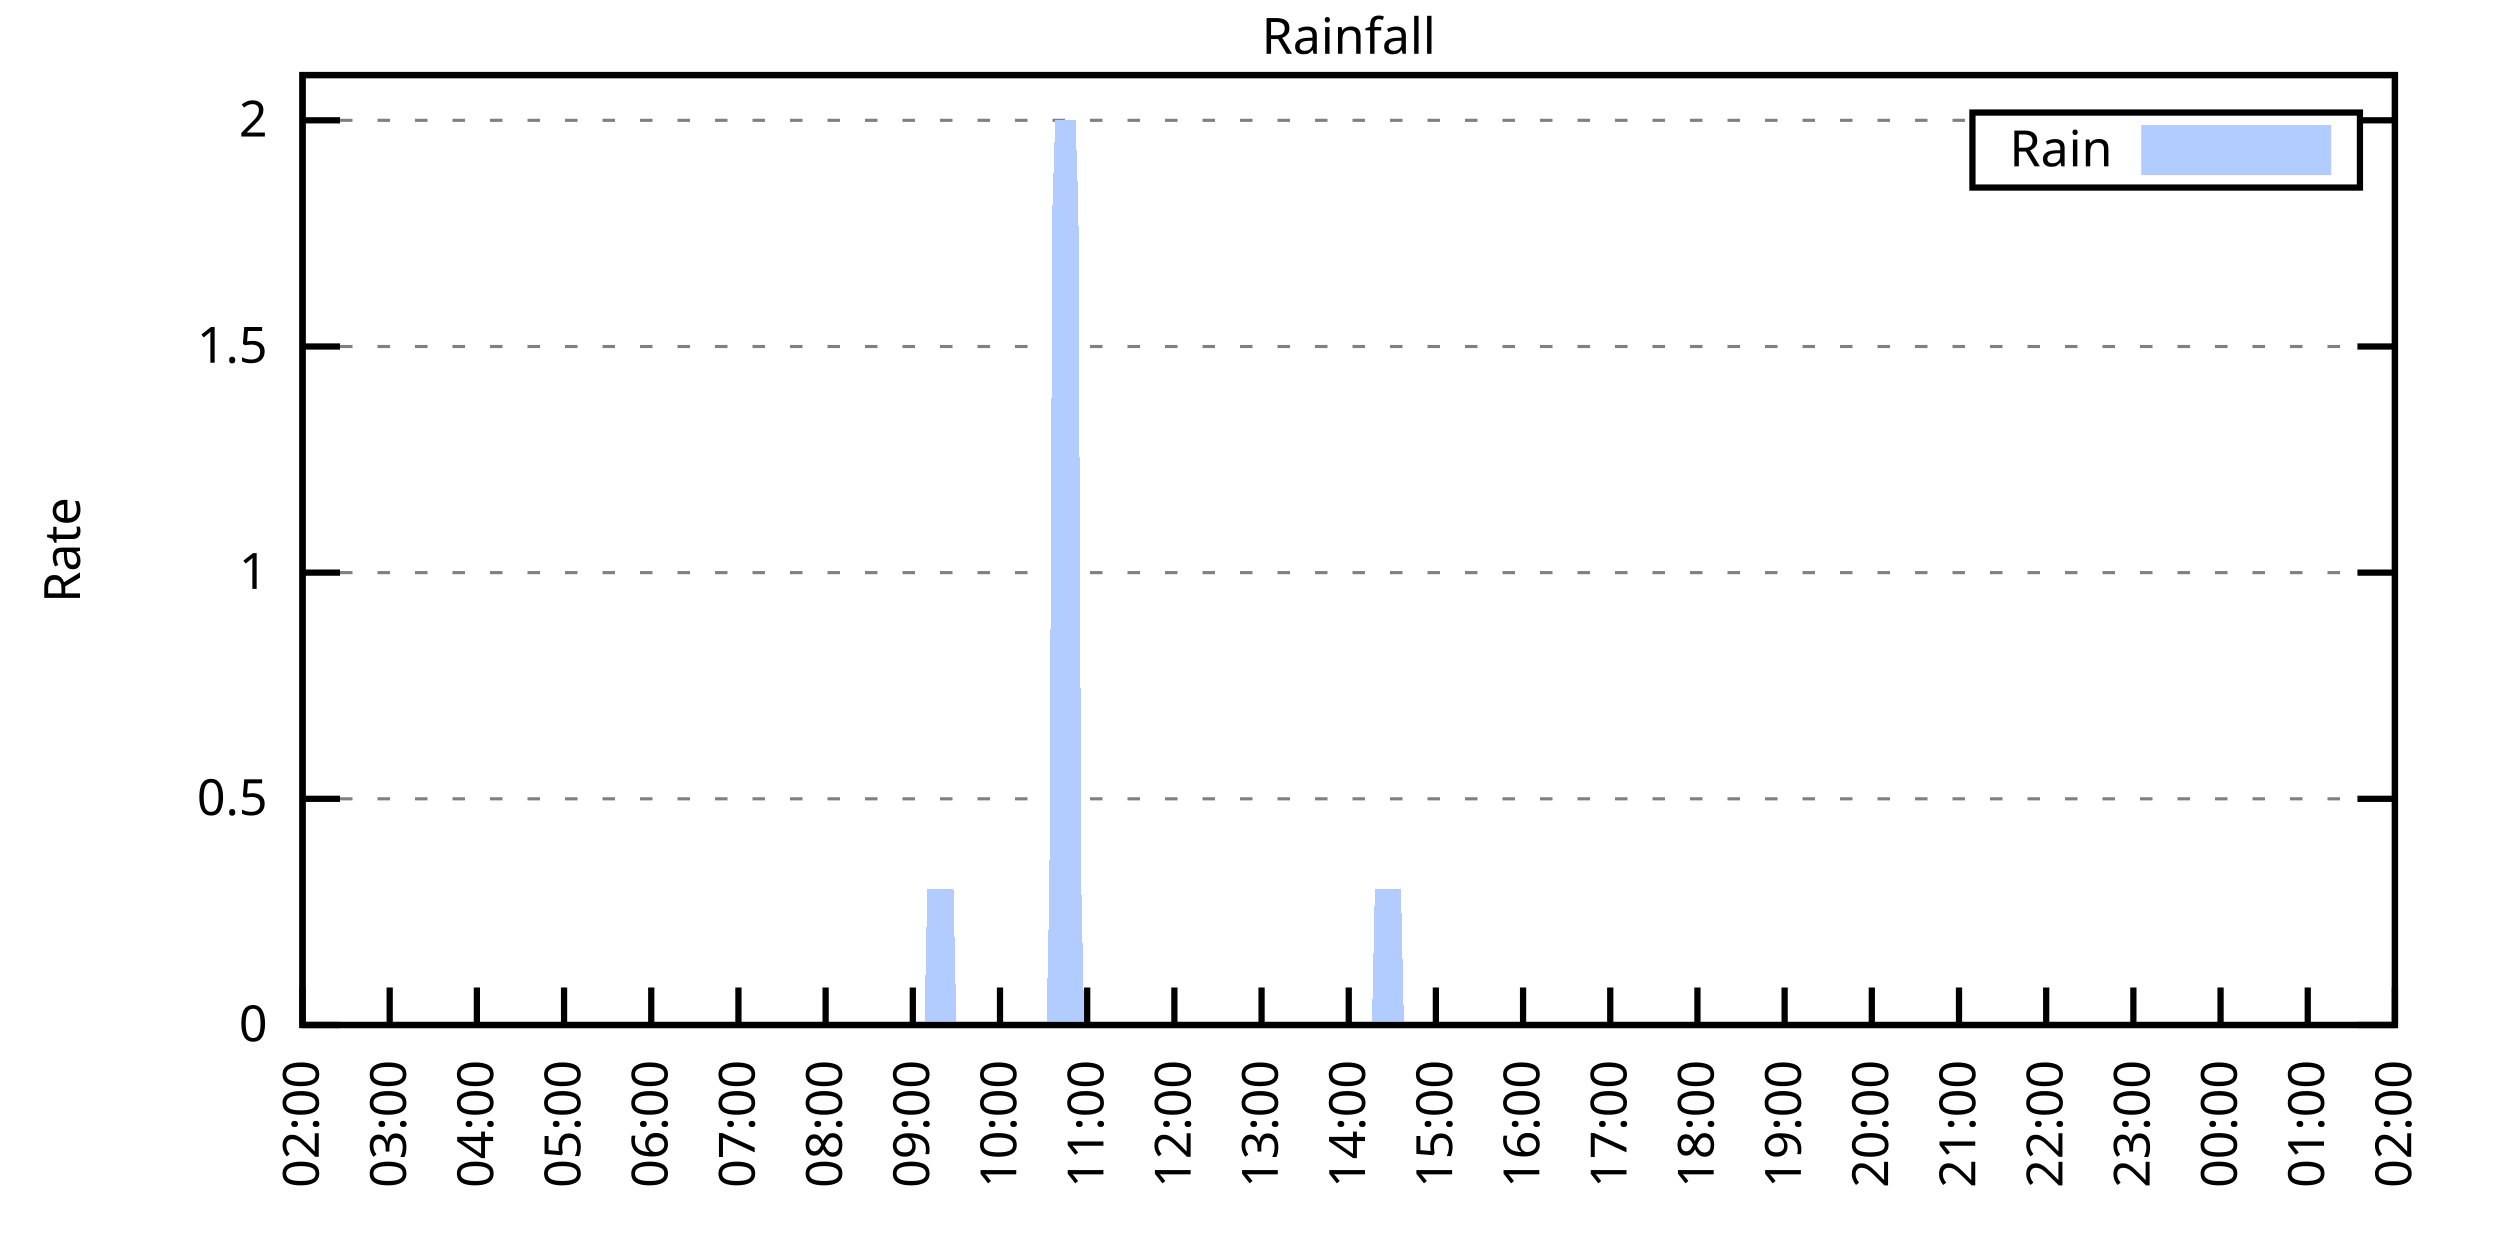
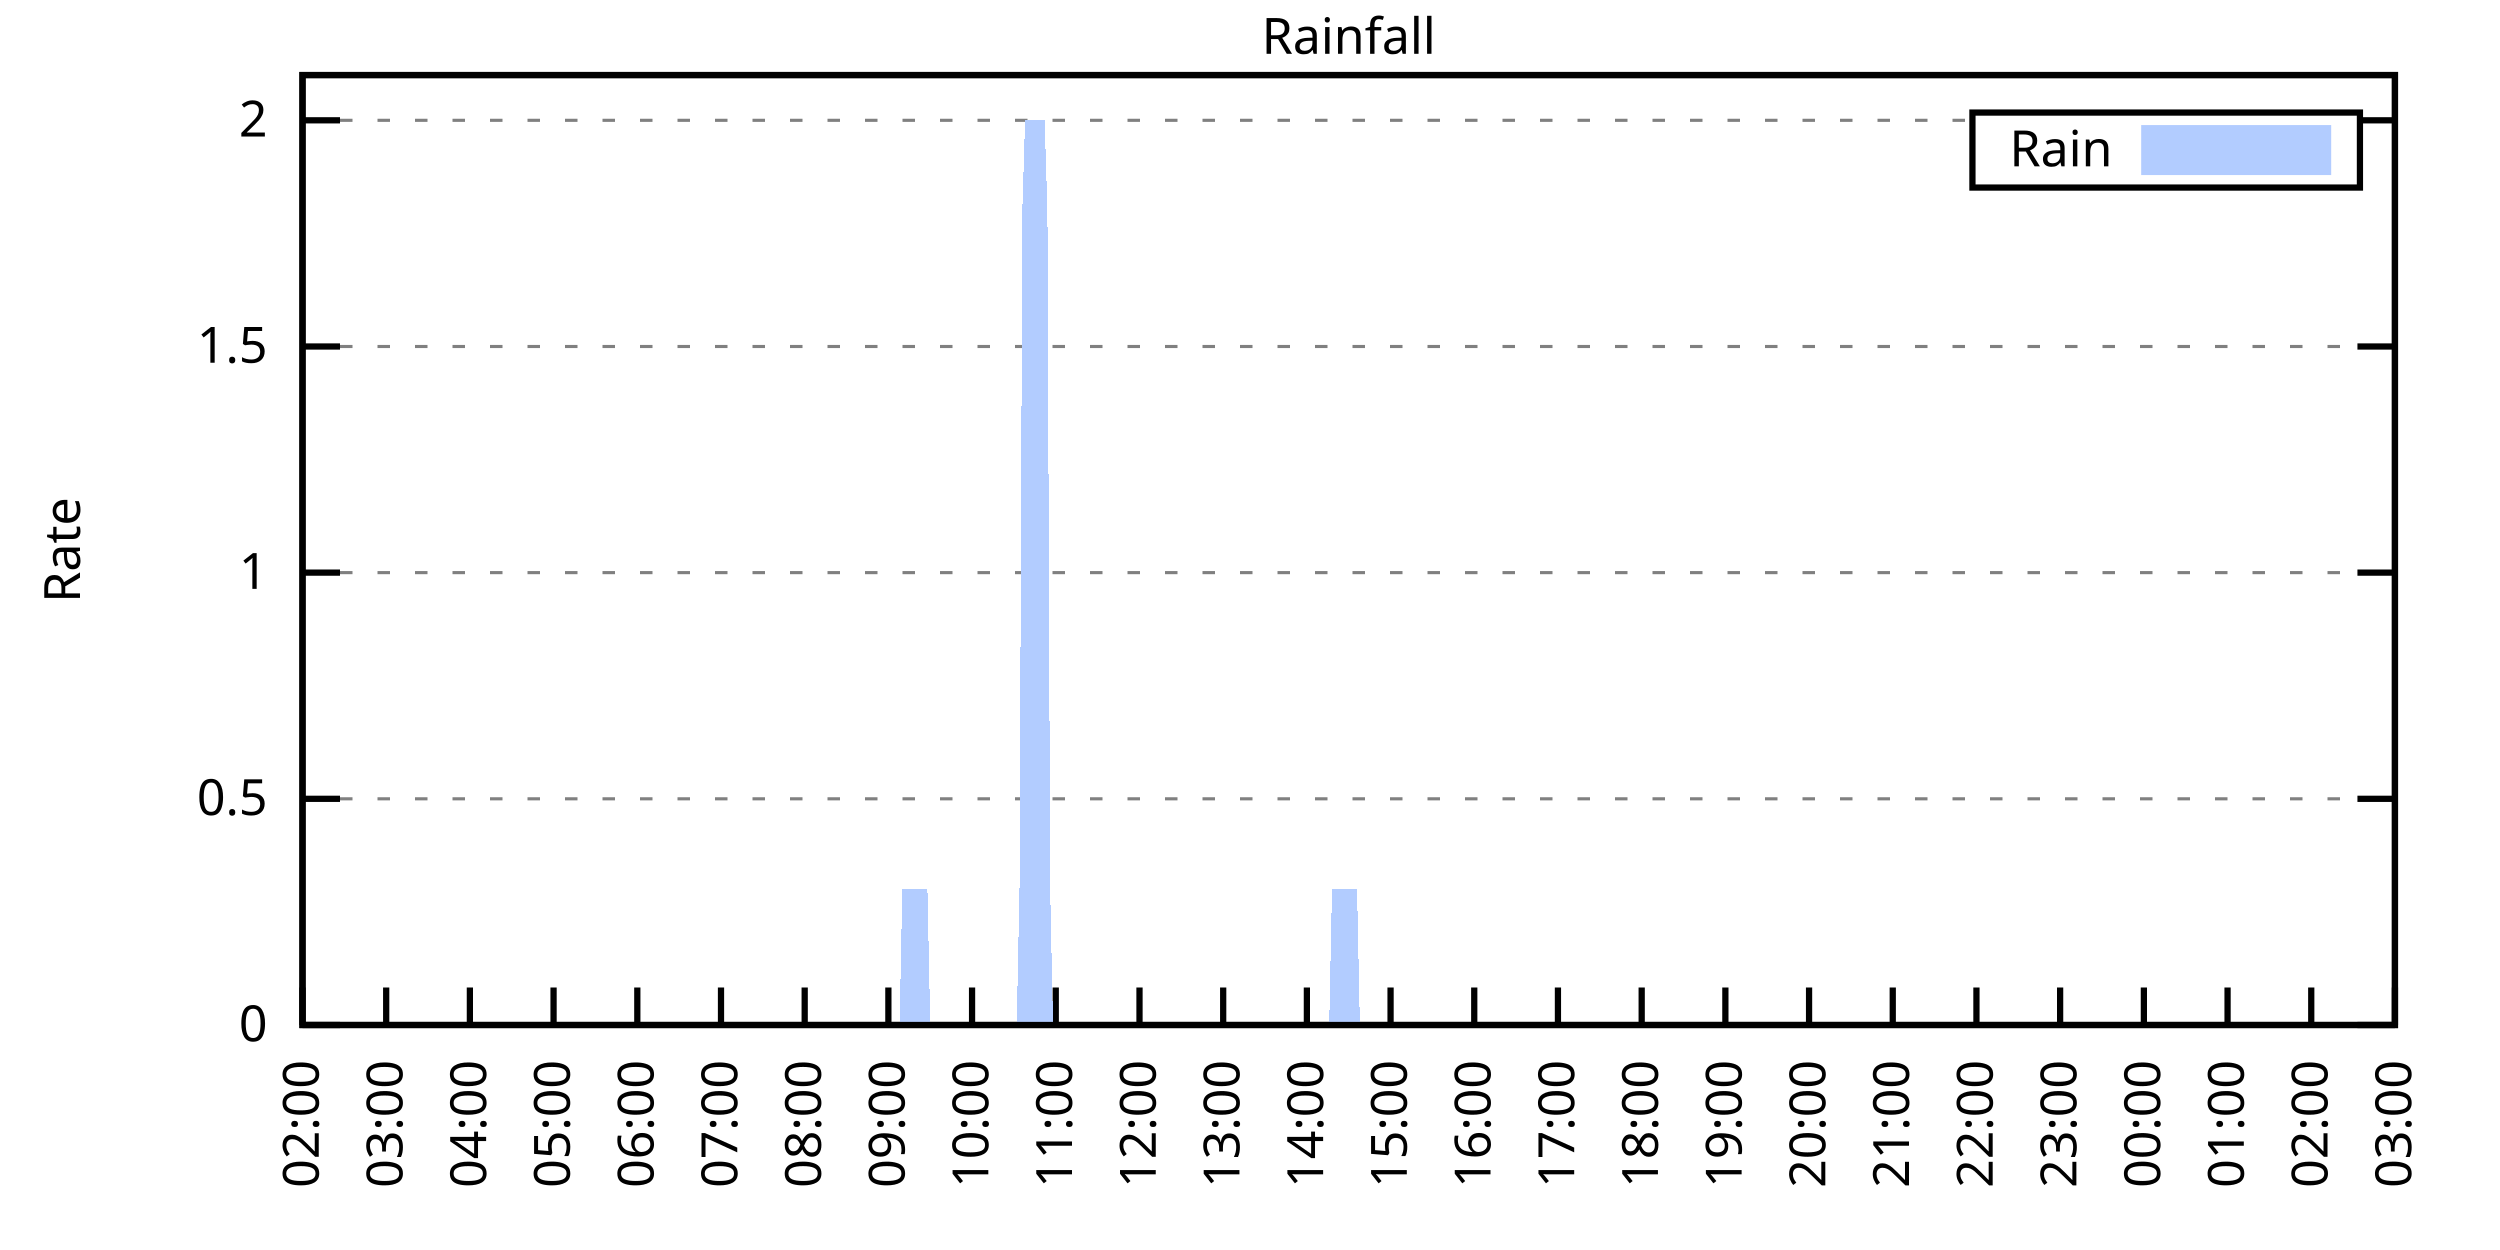
<svg xmlns="http://www.w3.org/2000/svg" xmlns:xlink="http://www.w3.org/1999/xlink" width="400" height="200" viewBox="0 0 400 200">
  <g id="gnuplot_canvas">
    <rect x="0" y="0" width="400" height="200" fill="none" />
    <defs>
      <circle id="gpDot" r="0.5" stroke-width="0.5" stroke="currentColor" />
      <path id="gpPt0" stroke-width="0.333" stroke="currentColor" d="M-1,0 h2 M0,-1 v2" />
      <path id="gpPt1" stroke-width="0.333" stroke="currentColor" d="M-1,-1 L1,1 M1,-1 L-1,1" />
      <path id="gpPt2" stroke-width="0.333" stroke="currentColor" d="M-1,0 L1,0 M0,-1 L0,1 M-1,-1 L1,1 M-1,1 L1,-1" />
      <rect id="gpPt3" stroke-width="0.333" stroke="currentColor" x="-1" y="-1" width="2" height="2" />
      <rect id="gpPt4" stroke-width="0.333" stroke="currentColor" fill="currentColor" x="-1" y="-1" width="2" height="2" />
      <circle id="gpPt5" stroke-width="0.333" stroke="currentColor" cx="0" cy="0" r="1" />
      <use xlink:href="#gpPt5" id="gpPt6" fill="currentColor" stroke="none" />
      <path id="gpPt7" stroke-width="0.333" stroke="currentColor" d="M0,-1.33 L-1.33,0.67 L1.33,0.67 z" />
      <use xlink:href="#gpPt7" id="gpPt8" fill="currentColor" stroke="none" />
      <use xlink:href="#gpPt7" id="gpPt9" stroke="currentColor" transform="rotate(180)" />
      <use xlink:href="#gpPt9" id="gpPt10" fill="currentColor" stroke="none" />
      <use xlink:href="#gpPt3" id="gpPt11" stroke="currentColor" transform="rotate(45)" />
      <use xlink:href="#gpPt11" id="gpPt12" fill="currentColor" stroke="none" />
      <path id="gpPt13" stroke-width="0.333" stroke="currentColor" d="M0,1.330 L1.265,0.411 L0.782,-1.067 L-0.782,-1.076 L-1.265,0.411 z" />
      <use xlink:href="#gpPt13" id="gpPt14" fill="currentColor" stroke="none" />
      <filter id="textbox" filterUnits="objectBoundingBox" x="0" y="0" height="1" width="1">
        <feFlood flood-color="white" flood-opacity="1" result="bgnd" />
        <feComposite in="SourceGraphic" in2="bgnd" operator="atop" />
      </filter>
      <filter id="greybox" filterUnits="objectBoundingBox" x="0" y="0" height="1" width="1">
        <feFlood flood-color="lightgrey" flood-opacity="1" result="grey" />
        <feComposite in="SourceGraphic" in2="grey" operator="atop" />
      </filter>
    </defs>
    <g fill="none" color="white" stroke="currentColor" stroke-width="1.00" stroke-linecap="butt" stroke-linejoin="miter">
</g>
    <g fill="none" color="black" stroke="currentColor" stroke-width="1.00" stroke-linecap="butt" stroke-linejoin="miter">
      <g stroke="none" shape-rendering="crispEdges">
        <polygon fill="rgb(255, 255, 255)" points="48.40,164.00 383.18,164.00 383.18,12.02 48.40,12.02 " />
      </g>
    </g>
    <g fill="none" color="black" stroke="currentColor" stroke-width="1.00" stroke-linecap="butt" stroke-linejoin="miter">
</g>
    <g fill="none" color="black" stroke="black" stroke-width="0.50" stroke-linecap="butt" stroke-linejoin="miter">
</g>
    <g fill="none" color="gray" stroke="currentColor" stroke-width="0.50" stroke-linecap="butt" stroke-linejoin="miter">
      <path stroke="gray" stroke-dasharray="2,4" class="gridline" d="M48.40,164.00 L383.19,164.00  " />
    </g>
    <g fill="none" color="gray" stroke="gray" stroke-width="1.00" stroke-linecap="butt" stroke-linejoin="miter">
</g>
    <g fill="none" color="black" stroke="currentColor" stroke-width="1.00" stroke-linecap="butt" stroke-linejoin="miter">
      <path stroke="black" d="M48.40,164.00 L54.40,164.00 M383.19,164.00 L377.19,164.00  " />
      <g transform="translate(42.80,166.60)" stroke="none" fill="black" font-family="Sans" font-size="8.00" text-anchor="end">
        <text>
          <tspan font-family="Sans"> 0</tspan>
        </text>
      </g>
    </g>
    <g fill="none" color="black" stroke="currentColor" stroke-width="1.00" stroke-linecap="butt" stroke-linejoin="miter">
</g>
    <g fill="none" color="black" stroke="black" stroke-width="0.50" stroke-linecap="butt" stroke-linejoin="miter">
</g>
    <g fill="none" color="gray" stroke="currentColor" stroke-width="0.50" stroke-linecap="butt" stroke-linejoin="miter">
      <path stroke="gray" stroke-dasharray="2,4" class="gridline" d="M48.40,127.81 L383.19,127.81  " />
    </g>
    <g fill="none" color="gray" stroke="gray" stroke-width="1.00" stroke-linecap="butt" stroke-linejoin="miter">
</g>
    <g fill="none" color="black" stroke="currentColor" stroke-width="1.00" stroke-linecap="butt" stroke-linejoin="miter">
      <path stroke="black" d="M48.40,127.81 L54.40,127.81 M383.19,127.81 L377.19,127.81  " />
      <g transform="translate(42.80,130.41)" stroke="none" fill="black" font-family="Sans" font-size="8.00" text-anchor="end">
        <text>
          <tspan font-family="Sans"> 0.5</tspan>
        </text>
      </g>
    </g>
    <g fill="none" color="black" stroke="currentColor" stroke-width="1.00" stroke-linecap="butt" stroke-linejoin="miter">
</g>
    <g fill="none" color="black" stroke="black" stroke-width="0.50" stroke-linecap="butt" stroke-linejoin="miter">
</g>
    <g fill="none" color="gray" stroke="currentColor" stroke-width="0.50" stroke-linecap="butt" stroke-linejoin="miter">
      <path stroke="gray" stroke-dasharray="2,4" class="gridline" d="M48.40,91.62 L383.19,91.62  " />
    </g>
    <g fill="none" color="gray" stroke="gray" stroke-width="1.00" stroke-linecap="butt" stroke-linejoin="miter">
</g>
    <g fill="none" color="black" stroke="currentColor" stroke-width="1.00" stroke-linecap="butt" stroke-linejoin="miter">
      <path stroke="black" d="M48.40,91.62 L54.40,91.62 M383.19,91.62 L377.19,91.62  " />
      <g transform="translate(42.80,94.22)" stroke="none" fill="black" font-family="Sans" font-size="8.00" text-anchor="end">
        <text>
          <tspan font-family="Sans"> 1</tspan>
        </text>
      </g>
    </g>
    <g fill="none" color="black" stroke="currentColor" stroke-width="1.00" stroke-linecap="butt" stroke-linejoin="miter">
</g>
    <g fill="none" color="black" stroke="black" stroke-width="0.50" stroke-linecap="butt" stroke-linejoin="miter">
</g>
    <g fill="none" color="gray" stroke="currentColor" stroke-width="0.50" stroke-linecap="butt" stroke-linejoin="miter">
      <path stroke="gray" stroke-dasharray="2,4" class="gridline" d="M48.40,55.44 L383.19,55.44  " />
    </g>
    <g fill="none" color="gray" stroke="gray" stroke-width="1.00" stroke-linecap="butt" stroke-linejoin="miter">
</g>
    <g fill="none" color="black" stroke="currentColor" stroke-width="1.00" stroke-linecap="butt" stroke-linejoin="miter">
      <path stroke="black" d="M48.40,55.44 L54.40,55.44 M383.19,55.44 L377.19,55.44  " />
      <g transform="translate(42.80,58.04)" stroke="none" fill="black" font-family="Sans" font-size="8.00" text-anchor="end">
        <text>
          <tspan font-family="Sans"> 1.5</tspan>
        </text>
      </g>
    </g>
    <g fill="none" color="black" stroke="currentColor" stroke-width="1.00" stroke-linecap="butt" stroke-linejoin="miter">
</g>
    <g fill="none" color="black" stroke="black" stroke-width="0.50" stroke-linecap="butt" stroke-linejoin="miter">
</g>
    <g fill="none" color="gray" stroke="currentColor" stroke-width="0.50" stroke-linecap="butt" stroke-linejoin="miter">
      <path stroke="gray" stroke-dasharray="2,4" class="gridline" d="M48.40,19.25 L315.59,19.25 M377.59,19.25 L383.19,19.25  " />
    </g>
    <g fill="none" color="gray" stroke="gray" stroke-width="1.00" stroke-linecap="butt" stroke-linejoin="miter">
</g>
    <g fill="none" color="black" stroke="currentColor" stroke-width="1.00" stroke-linecap="butt" stroke-linejoin="miter">
      <path stroke="black" d="M48.40,19.25 L54.40,19.25 M383.19,19.25 L377.19,19.25  " />
      <g transform="translate(42.80,21.85)" stroke="none" fill="black" font-family="Sans" font-size="8.00" text-anchor="end">
        <text>
          <tspan font-family="Sans"> 2</tspan>
        </text>
      </g>
    </g>
    <g fill="none" color="black" stroke="currentColor" stroke-width="1.00" stroke-linecap="butt" stroke-linejoin="miter">
      <path stroke="black" d="M48.40,164.00 L48.40,158.00  " />
      <g transform="translate(51.00,169.60) rotate(270.00)" stroke="none" fill="black" font-family="Sans" font-size="8.00" text-anchor="end">
        <text>
          <tspan font-family="Sans">02:00</tspan>
        </text>
      </g>
    </g>
    <g fill="none" color="black" stroke="currentColor" stroke-width="1.00" stroke-linecap="butt" stroke-linejoin="miter">
-       <path stroke="black" d="M62.35,164.00 L62.35,158.00  " />
-       <g transform="translate(64.95,169.60) rotate(270.00)" stroke="none" fill="black" font-family="Sans" font-size="8.00" text-anchor="end">
+       <path stroke="black" d="M61.79,164.00 L61.79,158.00  " />
+       <g transform="translate(64.39,169.60) rotate(270.00)" stroke="none" fill="black" font-family="Sans" font-size="8.00" text-anchor="end">
        <text>
          <tspan font-family="Sans">03:00</tspan>
        </text>
      </g>
    </g>
    <g fill="none" color="black" stroke="currentColor" stroke-width="1.00" stroke-linecap="butt" stroke-linejoin="miter">
-       <path stroke="black" d="M76.30,164.00 L76.30,158.00  " />
-       <g transform="translate(78.90,169.60) rotate(270.00)" stroke="none" fill="black" font-family="Sans" font-size="8.00" text-anchor="end">
+       <path stroke="black" d="M75.18,164.00 L75.18,158.00  " />
+       <g transform="translate(77.78,169.60) rotate(270.00)" stroke="none" fill="black" font-family="Sans" font-size="8.00" text-anchor="end">
        <text>
          <tspan font-family="Sans">04:00</tspan>
        </text>
      </g>
    </g>
    <g fill="none" color="black" stroke="currentColor" stroke-width="1.00" stroke-linecap="butt" stroke-linejoin="miter">
-       <path stroke="black" d="M90.25,164.00 L90.25,158.00  " />
-       <g transform="translate(92.85,169.60) rotate(270.00)" stroke="none" fill="black" font-family="Sans" font-size="8.00" text-anchor="end">
+       <path stroke="black" d="M88.57,164.00 L88.57,158.00  " />
+       <g transform="translate(91.17,169.60) rotate(270.00)" stroke="none" fill="black" font-family="Sans" font-size="8.00" text-anchor="end">
        <text>
          <tspan font-family="Sans">05:00</tspan>
        </text>
      </g>
    </g>
    <g fill="none" color="black" stroke="currentColor" stroke-width="1.00" stroke-linecap="butt" stroke-linejoin="miter">
-       <path stroke="black" d="M104.20,164.00 L104.20,158.00  " />
-       <g transform="translate(106.80,169.60) rotate(270.00)" stroke="none" fill="black" font-family="Sans" font-size="8.00" text-anchor="end">
+       <path stroke="black" d="M101.97,164.00 L101.97,158.00  " />
+       <g transform="translate(104.57,169.60) rotate(270.00)" stroke="none" fill="black" font-family="Sans" font-size="8.00" text-anchor="end">
        <text>
          <tspan font-family="Sans">06:00</tspan>
        </text>
      </g>
    </g>
    <g fill="none" color="black" stroke="currentColor" stroke-width="1.00" stroke-linecap="butt" stroke-linejoin="miter">
-       <path stroke="black" d="M118.15,164.00 L118.15,158.00  " />
-       <g transform="translate(120.75,169.60) rotate(270.00)" stroke="none" fill="black" font-family="Sans" font-size="8.00" text-anchor="end">
+       <path stroke="black" d="M115.36,164.00 L115.36,158.00  " />
+       <g transform="translate(117.96,169.60) rotate(270.00)" stroke="none" fill="black" font-family="Sans" font-size="8.00" text-anchor="end">
        <text>
          <tspan font-family="Sans">07:00</tspan>
        </text>
      </g>
    </g>
    <g fill="none" color="black" stroke="currentColor" stroke-width="1.00" stroke-linecap="butt" stroke-linejoin="miter">
-       <path stroke="black" d="M132.10,164.00 L132.10,158.00  " />
-       <g transform="translate(134.70,169.60) rotate(270.00)" stroke="none" fill="black" font-family="Sans" font-size="8.00" text-anchor="end">
+       <path stroke="black" d="M128.75,164.00 L128.75,158.00  " />
+       <g transform="translate(131.35,169.60) rotate(270.00)" stroke="none" fill="black" font-family="Sans" font-size="8.00" text-anchor="end">
        <text>
          <tspan font-family="Sans">08:00</tspan>
        </text>
      </g>
    </g>
    <g fill="none" color="black" stroke="currentColor" stroke-width="1.00" stroke-linecap="butt" stroke-linejoin="miter">
-       <path stroke="black" d="M146.05,164.00 L146.05,158.00  " />
-       <g transform="translate(148.65,169.60) rotate(270.00)" stroke="none" fill="black" font-family="Sans" font-size="8.00" text-anchor="end">
+       <path stroke="black" d="M142.14,164.00 L142.14,158.00  " />
+       <g transform="translate(144.74,169.60) rotate(270.00)" stroke="none" fill="black" font-family="Sans" font-size="8.00" text-anchor="end">
        <text>
          <tspan font-family="Sans">09:00</tspan>
        </text>
      </g>
    </g>
    <g fill="none" color="black" stroke="currentColor" stroke-width="1.00" stroke-linecap="butt" stroke-linejoin="miter">
-       <path stroke="black" d="M160.00,164.00 L160.00,158.00  " />
-       <g transform="translate(162.60,169.60) rotate(270.00)" stroke="none" fill="black" font-family="Sans" font-size="8.00" text-anchor="end">
+       <path stroke="black" d="M155.53,164.00 L155.53,158.00  " />
+       <g transform="translate(158.13,169.60) rotate(270.00)" stroke="none" fill="black" font-family="Sans" font-size="8.00" text-anchor="end">
        <text>
          <tspan font-family="Sans">10:00</tspan>
        </text>
      </g>
    </g>
    <g fill="none" color="black" stroke="currentColor" stroke-width="1.00" stroke-linecap="butt" stroke-linejoin="miter">
-       <path stroke="black" d="M173.95,164.00 L173.95,158.00  " />
-       <g transform="translate(176.55,169.60) rotate(270.00)" stroke="none" fill="black" font-family="Sans" font-size="8.00" text-anchor="end">
+       <path stroke="black" d="M168.92,164.00 L168.92,158.00  " />
+       <g transform="translate(171.52,169.60) rotate(270.00)" stroke="none" fill="black" font-family="Sans" font-size="8.00" text-anchor="end">
        <text>
          <tspan font-family="Sans">11:00</tspan>
        </text>
      </g>
    </g>
    <g fill="none" color="black" stroke="currentColor" stroke-width="1.00" stroke-linecap="butt" stroke-linejoin="miter">
-       <path stroke="black" d="M187.90,164.00 L187.90,158.00  " />
-       <g transform="translate(190.50,169.60) rotate(270.00)" stroke="none" fill="black" font-family="Sans" font-size="8.00" text-anchor="end">
+       <path stroke="black" d="M182.32,164.00 L182.32,158.00  " />
+       <g transform="translate(184.92,169.60) rotate(270.00)" stroke="none" fill="black" font-family="Sans" font-size="8.00" text-anchor="end">
        <text>
          <tspan font-family="Sans">12:00</tspan>
        </text>
      </g>
    </g>
    <g fill="none" color="black" stroke="currentColor" stroke-width="1.00" stroke-linecap="butt" stroke-linejoin="miter">
-       <path stroke="black" d="M201.85,164.00 L201.85,158.00  " />
-       <g transform="translate(204.45,169.60) rotate(270.00)" stroke="none" fill="black" font-family="Sans" font-size="8.00" text-anchor="end">
+       <path stroke="black" d="M195.71,164.00 L195.71,158.00  " />
+       <g transform="translate(198.31,169.60) rotate(270.00)" stroke="none" fill="black" font-family="Sans" font-size="8.00" text-anchor="end">
        <text>
          <tspan font-family="Sans">13:00</tspan>
        </text>
      </g>
    </g>
    <g fill="none" color="black" stroke="currentColor" stroke-width="1.00" stroke-linecap="butt" stroke-linejoin="miter">
-       <path stroke="black" d="M215.80,164.00 L215.80,158.00  " />
-       <g transform="translate(218.40,169.60) rotate(270.00)" stroke="none" fill="black" font-family="Sans" font-size="8.00" text-anchor="end">
+       <path stroke="black" d="M209.10,164.00 L209.10,158.00  " />
+       <g transform="translate(211.70,169.60) rotate(270.00)" stroke="none" fill="black" font-family="Sans" font-size="8.00" text-anchor="end">
        <text>
          <tspan font-family="Sans">14:00</tspan>
        </text>
      </g>
    </g>
    <g fill="none" color="black" stroke="currentColor" stroke-width="1.00" stroke-linecap="butt" stroke-linejoin="miter">
-       <path stroke="black" d="M229.74,164.00 L229.74,158.00  " />
-       <g transform="translate(232.34,169.60) rotate(270.00)" stroke="none" fill="black" font-family="Sans" font-size="8.00" text-anchor="end">
+       <path stroke="black" d="M222.49,164.00 L222.49,158.00  " />
+       <g transform="translate(225.09,169.60) rotate(270.00)" stroke="none" fill="black" font-family="Sans" font-size="8.00" text-anchor="end">
        <text>
          <tspan font-family="Sans">15:00</tspan>
        </text>
      </g>
    </g>
    <g fill="none" color="black" stroke="currentColor" stroke-width="1.00" stroke-linecap="butt" stroke-linejoin="miter">
-       <path stroke="black" d="M243.69,164.00 L243.69,158.00  " />
-       <g transform="translate(246.29,169.60) rotate(270.00)" stroke="none" fill="black" font-family="Sans" font-size="8.00" text-anchor="end">
+       <path stroke="black" d="M235.88,164.00 L235.88,158.00  " />
+       <g transform="translate(238.48,169.60) rotate(270.00)" stroke="none" fill="black" font-family="Sans" font-size="8.00" text-anchor="end">
        <text>
          <tspan font-family="Sans">16:00</tspan>
        </text>
      </g>
    </g>
    <g fill="none" color="black" stroke="currentColor" stroke-width="1.00" stroke-linecap="butt" stroke-linejoin="miter">
-       <path stroke="black" d="M257.64,164.00 L257.64,158.00  " />
-       <g transform="translate(260.24,169.60) rotate(270.00)" stroke="none" fill="black" font-family="Sans" font-size="8.00" text-anchor="end">
+       <path stroke="black" d="M249.27,164.00 L249.27,158.00  " />
+       <g transform="translate(251.87,169.60) rotate(270.00)" stroke="none" fill="black" font-family="Sans" font-size="8.00" text-anchor="end">
        <text>
          <tspan font-family="Sans">17:00</tspan>
        </text>
      </g>
    </g>
    <g fill="none" color="black" stroke="currentColor" stroke-width="1.00" stroke-linecap="butt" stroke-linejoin="miter">
-       <path stroke="black" d="M271.59,164.00 L271.59,158.00  " />
-       <g transform="translate(274.19,169.60) rotate(270.00)" stroke="none" fill="black" font-family="Sans" font-size="8.00" text-anchor="end">
+       <path stroke="black" d="M262.67,164.00 L262.67,158.00  " />
+       <g transform="translate(265.27,169.60) rotate(270.00)" stroke="none" fill="black" font-family="Sans" font-size="8.00" text-anchor="end">
        <text>
          <tspan font-family="Sans">18:00</tspan>
        </text>
      </g>
    </g>
    <g fill="none" color="black" stroke="currentColor" stroke-width="1.00" stroke-linecap="butt" stroke-linejoin="miter">
-       <path stroke="black" d="M285.54,164.00 L285.54,158.00  " />
-       <g transform="translate(288.14,169.60) rotate(270.00)" stroke="none" fill="black" font-family="Sans" font-size="8.00" text-anchor="end">
+       <path stroke="black" d="M276.06,164.00 L276.06,158.00  " />
+       <g transform="translate(278.66,169.60) rotate(270.00)" stroke="none" fill="black" font-family="Sans" font-size="8.00" text-anchor="end">
        <text>
          <tspan font-family="Sans">19:00</tspan>
        </text>
      </g>
    </g>
    <g fill="none" color="black" stroke="currentColor" stroke-width="1.00" stroke-linecap="butt" stroke-linejoin="miter">
-       <path stroke="black" d="M299.49,164.00 L299.49,158.00  " />
-       <g transform="translate(302.09,169.60) rotate(270.00)" stroke="none" fill="black" font-family="Sans" font-size="8.00" text-anchor="end">
+       <path stroke="black" d="M289.45,164.00 L289.45,158.00  " />
+       <g transform="translate(292.05,169.60) rotate(270.00)" stroke="none" fill="black" font-family="Sans" font-size="8.00" text-anchor="end">
        <text>
          <tspan font-family="Sans">20:00</tspan>
        </text>
      </g>
    </g>
    <g fill="none" color="black" stroke="currentColor" stroke-width="1.00" stroke-linecap="butt" stroke-linejoin="miter">
-       <path stroke="black" d="M313.44,164.00 L313.44,158.00  " />
-       <g transform="translate(316.04,169.60) rotate(270.00)" stroke="none" fill="black" font-family="Sans" font-size="8.00" text-anchor="end">
+       <path stroke="black" d="M302.84,164.00 L302.84,158.00  " />
+       <g transform="translate(305.44,169.60) rotate(270.00)" stroke="none" fill="black" font-family="Sans" font-size="8.00" text-anchor="end">
        <text>
          <tspan font-family="Sans">21:00</tspan>
        </text>
      </g>
    </g>
    <g fill="none" color="black" stroke="currentColor" stroke-width="1.00" stroke-linecap="butt" stroke-linejoin="miter">
-       <path stroke="black" d="M327.39,164.00 L327.39,158.00  " />
-       <g transform="translate(329.99,169.60) rotate(270.00)" stroke="none" fill="black" font-family="Sans" font-size="8.00" text-anchor="end">
+       <path stroke="black" d="M316.23,164.00 L316.23,158.00  " />
+       <g transform="translate(318.83,169.60) rotate(270.00)" stroke="none" fill="black" font-family="Sans" font-size="8.00" text-anchor="end">
        <text>
          <tspan font-family="Sans">22:00</tspan>
        </text>
      </g>
    </g>
    <g fill="none" color="black" stroke="currentColor" stroke-width="1.00" stroke-linecap="butt" stroke-linejoin="miter">
-       <path stroke="black" d="M341.34,164.00 L341.34,158.00  " />
-       <g transform="translate(343.94,169.60) rotate(270.00)" stroke="none" fill="black" font-family="Sans" font-size="8.00" text-anchor="end">
+       <path stroke="black" d="M329.62,164.00 L329.62,158.00  " />
+       <g transform="translate(332.22,169.60) rotate(270.00)" stroke="none" fill="black" font-family="Sans" font-size="8.00" text-anchor="end">
        <text>
          <tspan font-family="Sans">23:00</tspan>
        </text>
      </g>
    </g>
    <g fill="none" color="black" stroke="currentColor" stroke-width="1.00" stroke-linecap="butt" stroke-linejoin="miter">
-       <path stroke="black" d="M355.29,164.00 L355.29,158.00  " />
-       <g transform="translate(357.89,169.60) rotate(270.00)" stroke="none" fill="black" font-family="Sans" font-size="8.00" text-anchor="end">
+       <path stroke="black" d="M343.02,164.00 L343.02,158.00  " />
+       <g transform="translate(345.62,169.60) rotate(270.00)" stroke="none" fill="black" font-family="Sans" font-size="8.00" text-anchor="end">
        <text>
          <tspan font-family="Sans">00:00</tspan>
        </text>
      </g>
    </g>
    <g fill="none" color="black" stroke="currentColor" stroke-width="1.00" stroke-linecap="butt" stroke-linejoin="miter">
-       <path stroke="black" d="M369.24,164.00 L369.24,158.00  " />
-       <g transform="translate(371.84,169.60) rotate(270.00)" stroke="none" fill="black" font-family="Sans" font-size="8.00" text-anchor="end">
+       <path stroke="black" d="M356.41,164.00 L356.41,158.00  " />
+       <g transform="translate(359.01,169.60) rotate(270.00)" stroke="none" fill="black" font-family="Sans" font-size="8.00" text-anchor="end">
        <text>
          <tspan font-family="Sans">01:00</tspan>
+         </text>
+       </g>
+     </g>
+     <g fill="none" color="black" stroke="currentColor" stroke-width="1.00" stroke-linecap="butt" stroke-linejoin="miter">
+       <path stroke="black" d="M369.80,164.00 L369.80,158.00  " />
+       <g transform="translate(372.40,169.60) rotate(270.00)" stroke="none" fill="black" font-family="Sans" font-size="8.00" text-anchor="end">
+         <text>
+           <tspan font-family="Sans">02:00</tspan>
        </text>
      </g>
    </g>
    <g fill="none" color="black" stroke="currentColor" stroke-width="1.00" stroke-linecap="butt" stroke-linejoin="miter">
      <path stroke="black" d="M383.19,164.00 L383.19,158.00  " />
      <g transform="translate(385.79,169.60) rotate(270.00)" stroke="none" fill="black" font-family="Sans" font-size="8.00" text-anchor="end">
        <text>
-           <tspan font-family="Sans">02:00</tspan>
+           <tspan font-family="Sans">03:00</tspan>
        </text>
      </g>
    </g>
    <g fill="none" color="black" stroke="currentColor" stroke-width="1.00" stroke-linecap="butt" stroke-linejoin="miter">
</g>
    <g fill="none" color="black" stroke="currentColor" stroke-width="1.00" stroke-linecap="butt" stroke-linejoin="miter">
      <path stroke="black" d="M48.40,12.01 L48.40,164.00 L383.19,164.00 L383.19,12.01 L48.40,12.01 Z  " />
    </g>
    <g fill="none" color="black" stroke="currentColor" stroke-width="1.00" stroke-linecap="butt" stroke-linejoin="miter">
</g>
    <g fill="none" color="black" stroke="currentColor" stroke-width="1.00" stroke-linecap="butt" stroke-linejoin="miter">
      <path stroke="black" d="M315.59,30.01 L315.59,18.01 L377.59,18.01 L377.59,30.01 L315.59,30.01 Z  " />
    </g>
    <g id="Rainfall_plot_1">
      <g fill="none" color="white" stroke="black" stroke-width="2.00" stroke-linecap="butt" stroke-linejoin="miter">
</g>
      <g fill="none" color="black" stroke="currentColor" stroke-width="2.00" stroke-linecap="butt" stroke-linejoin="miter">
        <g transform="translate(337.99,26.61)" stroke="none" fill="black" font-family="Sans" font-size="8.00" text-anchor="end">
          <text>
            <tspan font-family="Sans">Rain</tspan>
          </text>
        </g>
      </g>
      <g fill="none" color="black" stroke="currentColor" stroke-width="2.00" stroke-linecap="butt" stroke-linejoin="miter">
        <g stroke="none" shape-rendering="crispEdges">
          <polygon fill="rgb(178, 204, 255)" points="343.59,27.01 371.99,27.01 371.99,21.01 343.59,21.01 " />
        </g>
        <path stroke="rgb(178, 204, 255)" d="M343.59,27.01 L371.99,27.01 L371.99,21.01 L343.59,21.01 L343.59,27.01 Z  " />
      </g>
      <g fill="none" color="black" stroke="currentColor" stroke-width="2.00" stroke-linecap="butt" stroke-linejoin="miter">
        <g stroke="none" shape-rendering="crispEdges">
-           <polygon fill="rgb(178, 204, 255)" points="48.86,164.00 49.33,164.00 49.79,164.00 50.26,164.00 50.72,164.00 51.19,164.00 51.65,164.00 52.12,164.00 52.58,164.00 53.05,164.00 53.51,164.00 53.98,164.00 54.44,164.00 54.91,164.00 55.37,164.00 55.84,164.00 56.30,164.00 56.77,164.00 57.23,164.00 57.70,164.00 58.16,164.00 58.63,164.00 59.09,164.00 59.56,164.00 60.02,164.00 60.49,164.00 60.95,164.00 61.42,164.00 61.88,164.00 62.35,164.00 62.81,164.00 63.28,164.00 63.74,164.00 64.21,164.00 64.67,164.00 65.14,164.00 65.60,164.00 66.07,164.00 66.53,164.00 67.00,164.00 67.46,164.00 67.93,164.00 68.39,164.00 68.86,164.00 69.32,164.00 69.79,164.00 70.25,164.00 70.72,164.00 71.18,164.00 71.65,164.00 72.11,164.00 72.58,164.00 73.04,164.00 73.51,164.00 73.97,164.00 74.44,164.00 74.90,164.00 75.37,164.00 75.83,164.00 76.30,164.00 76.76,164.00 77.23,164.00 77.69,164.00 78.16,164.00 78.62,164.00 79.09,164.00 79.55,164.00 80.02,164.00 80.48,164.00 80.95,164.00 81.41,164.00 81.88,164.00 82.34,164.00 82.81,164.00 83.27,164.00 83.74,164.00 84.20,164.00 84.67,164.00 85.13,164.00 85.60,164.00 86.06,164.00 86.53,164.00 86.99,164.00 87.46,164.00 87.92,164.00 88.39,164.00 88.85,164.00 89.32,164.00 89.78,164.00 90.25,164.00 90.71,164.00 91.18,164.00 91.64,164.00 92.11,164.00 92.57,164.00 93.04,164.00 93.50,164.00 93.97,164.00 94.43,164.00 94.90,164.00 95.36,164.00 95.83,164.00 96.29,164.00 96.76,164.00 97.22,164.00 97.69,164.00 98.15,164.00 98.62,164.00 99.08,164.00 99.55,164.00 100.01,164.00 100.48,164.00 100.94,164.00 101.41,164.00 101.87,164.00 102.34,164.00 102.80,164.00 103.27,164.00 103.73,164.00 104.20,164.00 104.66,164.00 105.13,164.00 105.59,164.00 106.06,164.00 106.52,164.00 106.99,164.00 107.45,164.00 107.92,164.00 108.38,164.00 108.85,164.00 109.31,164.00 109.78,164.00 110.24,164.00 110.71,164.00 111.17,164.00 111.64,164.00 112.10,164.00 112.57,164.00 113.03,164.00 113.50,164.00 113.96,164.00 114.43,164.00 114.89,164.00 115.36,164.00 115.82,164.00 116.29,164.00 116.75,164.00 117.22,164.00 117.68,164.00 118.15,164.00 118.61,164.00 119.08,164.00 119.54,164.00 120.01,164.00 120.47,164.00 120.94,164.00 121.40,164.00 121.87,164.00 122.33,164.00 122.80,164.00 123.26,164.00 123.73,164.00 124.19,164.00 124.66,164.00 125.12,164.00 125.59,164.00 126.05,164.00 126.52,164.00 126.98,164.00 127.45,164.00 127.91,164.00 128.38,164.00 128.84,164.00 129.31,164.00 129.77,164.00 130.24,164.00 130.70,164.00 131.17,164.00 131.63,164.00 132.10,164.00 132.56,164.00 133.03,164.00 133.49,164.00 133.96,164.00 134.42,164.00 134.89,164.00 135.35,164.00 135.82,164.00 136.28,164.00 136.75,164.00 137.21,164.00 137.68,164.00 138.14,164.00 138.61,164.00 139.07,164.00 139.54,164.00 140.00,164.00 140.47,164.00 140.93,164.00 141.40,164.00 141.86,164.00 142.33,164.00 142.79,164.00 143.26,164.00 143.72,164.00 144.19,164.00 144.65,164.00 145.12,164.00 145.58,164.00 146.05,164.00 146.51,164.00 146.98,164.00 147.44,164.00 147.91,164.00 148.37,142.29 148.84,142.29 149.30,142.29 149.77,142.29 150.23,142.29 150.70,142.29 151.16,142.29 151.63,142.29 152.09,142.29 152.56,142.29 153.02,164.00 153.49,164.00 153.95,164.00 154.42,164.00 154.88,164.00 155.35,164.00 155.81,164.00 156.28,164.00 156.74,164.00 157.21,164.00 157.67,164.00 158.14,164.00 158.60,164.00 159.07,164.00 159.53,164.00 160.00,164.00 160.46,164.00 160.93,164.00 161.39,164.00 161.86,164.00 162.32,164.00 162.79,164.00 163.25,164.00 163.72,164.00 164.18,164.00 164.65,164.00 165.11,164.00 165.58,164.00 166.04,164.00 166.51,164.00 166.97,164.00 167.44,164.00 167.90,142.29 168.37,33.72 168.83,19.25 169.30,19.25 169.76,19.25 170.23,19.25 170.69,19.25 171.16,19.25 171.62,19.25 172.09,19.25 172.55,33.72 173.02,142.29 173.48,164.00 173.95,164.00 174.41,164.00 174.88,164.00 175.34,164.00 175.81,164.00 176.27,164.00 176.74,164.00 177.20,164.00 177.67,164.00 178.13,164.00 178.60,164.00 179.06,164.00 179.53,164.00 179.99,164.00 180.46,164.00 180.92,164.00 181.39,164.00 181.85,164.00 182.32,164.00 182.78,164.00 183.25,164.00 183.71,164.00 184.18,164.00 184.64,164.00 185.11,164.00 185.57,164.00 186.04,164.00 186.50,164.00 186.97,164.00 187.43,164.00 187.90,164.00 188.36,164.00 188.83,164.00 189.29,164.00 189.76,164.00 190.22,164.00 190.69,164.00 191.15,164.00 191.62,164.00 192.08,164.00 192.55,164.00 193.01,164.00 193.48,164.00 193.94,164.00 194.41,164.00 194.87,164.00 195.34,164.00 195.80,164.00 196.27,164.00 196.73,164.00 197.20,164.00 197.66,164.00 198.13,164.00 198.59,164.00 199.06,164.00 199.52,164.00 199.99,164.00 200.45,164.00 200.92,164.00 201.38,164.00 201.85,164.00 202.31,164.00 202.78,164.00 203.24,164.00 203.71,164.00 204.17,164.00 204.64,164.00 205.10,164.00 205.57,164.00 206.03,164.00 206.50,164.00 206.96,164.00 207.43,164.00 207.89,164.00 208.36,164.00 208.82,164.00 209.29,164.00 209.75,164.00 210.22,164.00 210.68,164.00 211.15,164.00 211.61,164.00 212.08,164.00 212.54,164.00 213.01,164.00 213.47,164.00 213.94,164.00 214.40,164.00 214.87,164.00 215.33,164.00 215.80,164.00 216.26,164.00 216.72,164.00 217.19,164.00 217.65,164.00 218.12,164.00 218.58,164.00 219.05,164.00 219.51,164.00 219.98,142.29 220.44,142.29 220.91,142.29 221.37,142.29 221.84,142.29 222.30,142.29 222.77,142.29 223.23,142.29 223.70,142.29 224.16,142.29 224.63,164.00 225.09,164.00 225.56,164.00 226.02,164.00 226.49,164.00 226.95,164.00 227.42,164.00 227.88,164.00 228.35,164.00 228.81,164.00 229.28,164.00 229.74,164.00 230.21,164.00 230.67,164.00 231.14,164.00 231.60,164.00 232.07,164.00 232.53,164.00 233.00,164.00 233.46,164.00 233.93,164.00 234.39,164.00 234.86,164.00 235.32,164.00 235.79,164.00 236.25,164.00 236.72,164.00 237.18,164.00 237.65,164.00 238.11,164.00 238.58,164.00 239.04,164.00 239.51,164.00 239.97,164.00 240.44,164.00 240.90,164.00 241.37,164.00 241.83,164.00 242.30,164.00 242.76,164.00 243.23,164.00 243.69,164.00 244.16,164.00 244.62,164.00 245.09,164.00 245.55,164.00 246.02,164.00 246.48,164.00 246.95,164.00 247.41,164.00 247.88,164.00 248.34,164.00 248.81,164.00 249.27,164.00 249.74,164.00 250.20,164.00 250.67,164.00 251.13,164.00 251.60,164.00 252.06,164.00 252.53,164.00 252.99,164.00 253.46,164.00 253.92,164.00 254.39,164.00 254.85,164.00 255.32,164.00 255.78,164.00 256.25,164.00 256.71,164.00 257.18,164.00 257.64,164.00 258.11,164.00 258.57,164.00 259.04,164.00 259.50,164.00 259.97,164.00 260.43,164.00 260.90,164.00 261.36,164.00 261.83,164.00 262.29,164.00 262.76,164.00 263.22,164.00 263.69,164.00 264.15,164.00 264.62,164.00 265.08,164.00 265.55,164.00 266.01,164.00 266.48,164.00 266.94,164.00 267.41,164.00 267.87,164.00 268.34,164.00 268.80,164.00 269.27,164.00 269.73,164.00 270.20,164.00 270.66,164.00 271.13,164.00 271.59,164.00 272.06,164.00 272.52,164.00 272.99,164.00 273.45,164.00 273.92,164.00 274.38,164.00 274.85,164.00 275.31,164.00 275.78,164.00 276.24,164.00 276.71,164.00 277.17,164.00 277.64,164.00 278.10,164.00 278.57,164.00 279.03,164.00 279.50,164.00 279.96,164.00 280.43,164.00 280.89,164.00 281.36,164.00 281.82,164.00 282.29,164.00 282.75,164.00 283.22,164.00 283.68,164.00 284.15,164.00 284.61,164.00 285.08,164.00 285.54,164.00 286.01,164.00 286.47,164.00 286.94,164.00 287.40,164.00 287.87,164.00 288.33,164.00 288.80,164.00 289.26,164.00 289.73,164.00 290.19,164.00 290.66,164.00 291.12,164.00 291.59,164.00 292.05,164.00 292.52,164.00 292.98,164.00 293.45,164.00 293.91,164.00 294.38,164.00 294.84,164.00 295.31,164.00 295.77,164.00 296.24,164.00 296.70,164.00 297.17,164.00 297.63,164.00 298.10,164.00 298.56,164.00 299.03,164.00 299.49,164.00 299.96,164.00 300.42,164.00 300.89,164.00 301.35,164.00 301.82,164.00 302.28,164.00 302.75,164.00 303.21,164.00 303.68,164.00 304.14,164.00 304.61,164.00 305.07,164.00 305.54,164.00 306.00,164.00 306.47,164.00 306.93,164.00 307.40,164.00 307.86,164.00 308.33,164.00 308.79,164.00 309.26,164.00 309.72,164.00 310.19,164.00 310.65,164.00 311.12,164.00 311.58,164.00 312.05,164.00 312.51,164.00 312.98,164.00 313.44,164.00 313.91,164.00 314.37,164.00 314.84,164.00 315.30,164.00 315.77,164.00 316.23,164.00 316.70,164.00 317.16,164.00 317.63,164.00 318.09,164.00 318.56,164.00 319.02,164.00 319.49,164.00 319.95,164.00 320.42,164.00 320.88,164.00 321.35,164.00 321.81,164.00 322.28,164.00 322.74,164.00 323.21,164.00 323.67,164.00 324.14,164.00 324.60,164.00 325.07,164.00 325.53,164.00 326.00,164.00 326.46,164.00 326.93,164.00 327.39,164.00 327.86,164.00 328.32,164.00 328.79,164.00 329.25,164.00 329.72,164.00 330.18,164.00 330.65,164.00 331.11,164.00 331.58,164.00 332.04,164.00 332.51,164.00 332.97,164.00 333.44,164.00 333.90,164.00 334.37,164.00 334.83,164.00 335.30,164.00 335.76,164.00 336.23,164.00 336.69,164.00 337.16,164.00 337.62,164.00 338.09,164.00 338.55,164.00 339.02,164.00 339.48,164.00 339.95,164.00 340.41,164.00 340.88,164.00 341.34,164.00 341.81,164.00 342.27,164.00 342.74,164.00 343.20,164.00 343.67,164.00 344.13,164.00 344.60,164.00 345.06,164.00 345.53,164.00 345.99,164.00 346.46,164.00 346.92,164.00 347.39,164.00 347.85,164.00 348.32,164.00 348.78,164.00 349.25,164.00 349.71,164.00 350.18,164.00 350.64,164.00 351.11,164.00 351.57,164.00 352.04,164.00 352.50,164.00 352.97,164.00 353.43,164.00 353.90,164.00 354.36,164.00 354.83,164.00 355.29,164.00 355.76,164.00 356.22,164.00 356.69,164.00 357.15,164.00 357.62,164.00 358.08,164.00 358.55,164.00 359.01,164.00 359.48,164.00 359.94,164.00 360.41,164.00 360.87,164.00 361.34,164.00 361.80,164.00 362.27,164.00 362.73,164.00 363.20,164.00 363.66,164.00 364.13,164.00 364.59,164.00 365.06,164.00 365.52,164.00 365.99,164.00 366.45,164.00 366.92,164.00 367.38,164.00 367.85,164.00 368.31,164.00 368.78,164.00 369.24,164.00 369.71,164.00 370.17,164.00 370.64,164.00 371.10,164.00 371.57,164.00 372.03,164.00 372.50,164.00 372.96,164.00 373.43,164.00 373.89,164.00 374.36,164.00 374.82,164.00 375.29,164.00 375.75,164.00 376.22,164.00 376.68,164.00 377.15,164.00 377.61,164.00 378.08,164.00 378.54,164.00 379.01,164.00 379.47,164.00 379.94,164.00 380.40,164.00 380.87,164.00 381.33,164.00 381.80,164.00 382.26,164.00 382.73,164.00 383.19,164.00 383.19,164.00 48.86,164.00 " />
+           <polygon fill="rgb(178, 204, 255)" points="51.97,164.00 52.42,164.00 52.86,164.00 53.31,164.00 53.76,164.00 54.20,164.00 54.65,164.00 55.10,164.00 55.54,164.00 55.99,164.00 56.43,164.00 56.88,164.00 57.33,164.00 57.77,164.00 58.22,164.00 58.67,164.00 59.11,164.00 59.56,164.00 60.01,164.00 60.45,164.00 60.90,164.00 61.35,164.00 61.79,164.00 62.24,164.00 62.68,164.00 63.13,164.00 63.58,164.00 64.02,164.00 64.47,164.00 64.92,164.00 65.36,164.00 65.81,164.00 66.26,164.00 66.70,164.00 67.15,164.00 67.59,164.00 68.04,164.00 68.49,164.00 68.93,164.00 69.38,164.00 69.83,164.00 70.27,164.00 70.72,164.00 71.17,164.00 71.61,164.00 72.06,164.00 72.50,164.00 72.95,164.00 73.40,164.00 73.84,164.00 74.29,164.00 74.74,164.00 75.18,164.00 75.63,164.00 76.08,164.00 76.52,164.00 76.97,164.00 77.42,164.00 77.86,164.00 78.31,164.00 78.75,164.00 79.20,164.00 79.65,164.00 80.09,164.00 80.54,164.00 80.99,164.00 81.43,164.00 81.88,164.00 82.33,164.00 82.77,164.00 83.22,164.00 83.66,164.00 84.11,164.00 84.56,164.00 85.00,164.00 85.45,164.00 85.90,164.00 86.34,164.00 86.79,164.00 87.24,164.00 87.68,164.00 88.13,164.00 88.57,164.00 89.02,164.00 89.47,164.00 89.91,164.00 90.36,164.00 90.81,164.00 91.25,164.00 91.70,164.00 92.15,164.00 92.59,164.00 93.04,164.00 93.49,164.00 93.93,164.00 94.38,164.00 94.82,164.00 95.27,164.00 95.72,164.00 96.16,164.00 96.61,164.00 97.06,164.00 97.50,164.00 97.95,164.00 98.40,164.00 98.84,164.00 99.29,164.00 99.73,164.00 100.18,164.00 100.63,164.00 101.07,164.00 101.52,164.00 101.97,164.00 102.41,164.00 102.86,164.00 103.31,164.00 103.75,164.00 104.20,164.00 104.64,164.00 105.09,164.00 105.54,164.00 105.98,164.00 106.43,164.00 106.88,164.00 107.32,164.00 107.77,164.00 108.22,164.00 108.66,164.00 109.11,164.00 109.55,164.00 110.00,164.00 110.45,164.00 110.89,164.00 111.34,164.00 111.79,164.00 112.23,164.00 112.68,164.00 113.13,164.00 113.57,164.00 114.02,164.00 114.47,164.00 114.91,164.00 115.36,164.00 115.80,164.00 116.25,164.00 116.70,164.00 117.14,164.00 117.59,164.00 118.04,164.00 118.48,164.00 118.93,164.00 119.38,164.00 119.82,164.00 120.27,164.00 120.71,164.00 121.16,164.00 121.61,164.00 122.05,164.00 122.50,164.00 122.95,164.00 123.39,164.00 123.84,164.00 124.29,164.00 124.73,164.00 125.18,164.00 125.62,164.00 126.07,164.00 126.52,164.00 126.96,164.00 127.41,164.00 127.86,164.00 128.30,164.00 128.75,164.00 129.20,164.00 129.64,164.00 130.09,164.00 130.54,164.00 130.98,164.00 131.43,164.00 131.87,164.00 132.32,164.00 132.77,164.00 133.21,164.00 133.66,164.00 134.11,164.00 134.55,164.00 135.00,164.00 135.45,164.00 135.89,164.00 136.34,164.00 136.78,164.00 137.23,164.00 137.68,164.00 138.12,164.00 138.57,164.00 139.02,164.00 139.46,164.00 139.91,164.00 140.36,164.00 140.80,164.00 141.25,164.00 141.69,164.00 142.14,164.00 142.59,164.00 143.03,164.00 143.48,164.00 143.93,164.00 144.37,142.29 144.82,142.29 145.27,142.29 145.71,142.29 146.16,142.29 146.61,142.29 147.05,142.29 147.50,142.29 147.94,142.29 148.39,142.29 148.84,164.00 149.28,164.00 149.73,164.00 150.18,164.00 150.62,164.00 151.07,164.00 151.52,164.00 151.96,164.00 152.41,164.00 152.85,164.00 153.30,164.00 153.75,164.00 154.19,164.00 154.64,164.00 155.09,164.00 155.53,164.00 155.98,164.00 156.43,164.00 156.87,164.00 157.32,164.00 157.76,164.00 158.21,164.00 158.66,164.00 159.10,164.00 159.55,164.00 160.00,164.00 160.44,164.00 160.89,164.00 161.34,164.00 161.78,164.00 162.23,164.00 162.67,164.00 163.12,142.29 163.57,33.72 164.01,19.25 164.46,19.25 164.91,19.25 165.35,19.25 165.80,19.25 166.25,19.25 166.69,19.25 167.14,19.25 167.59,33.72 168.03,142.29 168.48,164.00 168.92,164.00 169.37,164.00 169.82,164.00 170.26,164.00 170.71,164.00 171.16,164.00 171.60,164.00 172.05,164.00 172.50,164.00 172.94,164.00 173.39,164.00 173.83,164.00 174.28,164.00 174.73,164.00 175.17,164.00 175.62,164.00 176.07,164.00 176.51,164.00 176.96,164.00 177.41,164.00 177.85,164.00 178.30,164.00 178.74,164.00 179.19,164.00 179.64,164.00 180.08,164.00 180.53,164.00 180.98,164.00 181.42,164.00 181.87,164.00 182.32,164.00 182.76,164.00 183.21,164.00 183.66,164.00 184.10,164.00 184.55,164.00 184.99,164.00 185.44,164.00 185.89,164.00 186.33,164.00 186.78,164.00 187.23,164.00 187.67,164.00 188.12,164.00 188.57,164.00 189.01,164.00 189.46,164.00 189.90,164.00 190.35,164.00 190.80,164.00 191.24,164.00 191.69,164.00 192.14,164.00 192.58,164.00 193.03,164.00 193.48,164.00 193.92,164.00 194.37,164.00 194.81,164.00 195.26,164.00 195.71,164.00 196.15,164.00 196.60,164.00 197.05,164.00 197.49,164.00 197.94,164.00 198.39,164.00 198.83,164.00 199.28,164.00 199.73,164.00 200.17,164.00 200.62,164.00 201.06,164.00 201.51,164.00 201.96,164.00 202.40,164.00 202.85,164.00 203.30,164.00 203.74,164.00 204.19,164.00 204.64,164.00 205.08,164.00 205.53,164.00 205.97,164.00 206.42,164.00 206.87,164.00 207.31,164.00 207.76,164.00 208.21,164.00 208.65,164.00 209.10,164.00 209.55,164.00 209.99,164.00 210.44,164.00 210.88,164.00 211.33,164.00 211.78,164.00 212.22,164.00 212.67,164.00 213.12,142.29 213.56,142.29 214.01,142.29 214.46,142.29 214.90,142.29 215.35,142.29 215.80,142.29 216.24,142.29 216.69,142.29 217.13,142.29 217.58,164.00 218.03,164.00 218.47,164.00 218.92,164.00 219.37,164.00 219.81,164.00 220.26,164.00 220.71,164.00 221.15,164.00 221.60,164.00 222.04,164.00 222.49,164.00 222.94,164.00 223.38,164.00 223.83,164.00 224.28,164.00 224.72,164.00 225.17,164.00 225.62,164.00 226.06,164.00 226.51,164.00 226.95,164.00 227.40,164.00 227.85,164.00 228.29,164.00 228.74,164.00 229.19,164.00 229.63,164.00 230.08,164.00 230.53,164.00 230.97,164.00 231.42,164.00 231.86,164.00 232.31,164.00 232.76,164.00 233.20,164.00 233.65,164.00 234.10,164.00 234.54,164.00 234.99,164.00 235.44,164.00 235.88,164.00 236.33,164.00 236.78,164.00 237.22,164.00 237.67,164.00 238.11,164.00 238.56,164.00 239.01,164.00 239.45,164.00 239.90,164.00 240.35,164.00 240.79,164.00 241.24,164.00 241.69,164.00 242.13,164.00 242.58,164.00 243.02,164.00 243.47,164.00 243.92,164.00 244.36,164.00 244.81,164.00 245.26,164.00 245.70,164.00 246.15,164.00 246.60,164.00 247.04,164.00 247.49,164.00 247.93,164.00 248.38,164.00 248.83,164.00 249.27,164.00 249.72,164.00 250.17,164.00 250.61,164.00 251.06,164.00 251.51,164.00 251.95,164.00 252.40,164.00 252.85,164.00 253.29,164.00 253.74,164.00 254.18,164.00 254.63,164.00 255.08,164.00 255.52,164.00 255.97,164.00 256.42,164.00 256.86,164.00 257.31,164.00 257.76,164.00 258.20,164.00 258.65,164.00 259.09,164.00 259.54,164.00 259.99,164.00 260.43,164.00 260.88,164.00 261.33,164.00 261.77,164.00 262.22,164.00 262.67,164.00 263.11,164.00 263.56,164.00 264.00,164.00 264.45,164.00 264.90,164.00 265.34,164.00 265.79,164.00 266.24,164.00 266.68,164.00 267.13,164.00 267.58,164.00 268.02,164.00 268.47,164.00 268.92,164.00 269.36,164.00 269.81,164.00 270.25,164.00 270.70,164.00 271.15,164.00 271.59,164.00 272.04,164.00 272.49,164.00 272.93,164.00 273.38,164.00 273.83,164.00 274.27,164.00 274.72,164.00 275.16,164.00 275.61,164.00 276.06,164.00 276.50,164.00 276.95,164.00 277.40,164.00 277.84,164.00 278.29,164.00 278.74,164.00 279.18,164.00 279.63,164.00 280.07,164.00 280.52,164.00 280.97,164.00 281.41,164.00 281.86,164.00 282.31,164.00 282.75,164.00 283.20,164.00 283.65,164.00 284.09,164.00 284.54,164.00 284.98,164.00 285.43,164.00 285.88,164.00 286.32,164.00 286.77,164.00 287.22,164.00 287.66,164.00 288.11,164.00 288.56,164.00 289.00,164.00 289.45,164.00 289.90,164.00 290.34,164.00 290.79,164.00 291.23,164.00 291.68,164.00 292.13,164.00 292.57,164.00 293.02,164.00 293.47,164.00 293.91,164.00 294.36,164.00 294.81,164.00 295.25,164.00 295.70,164.00 296.14,164.00 296.59,164.00 297.04,164.00 297.48,164.00 297.93,164.00 298.38,164.00 298.82,164.00 299.27,164.00 299.72,164.00 300.16,164.00 300.61,164.00 301.05,164.00 301.50,164.00 301.95,164.00 302.39,164.00 302.84,164.00 303.29,164.00 303.73,164.00 304.18,164.00 304.63,164.00 305.07,164.00 305.52,164.00 305.97,164.00 306.41,164.00 306.86,164.00 307.30,164.00 307.75,164.00 308.20,164.00 308.64,164.00 309.09,164.00 309.54,164.00 309.98,164.00 310.43,164.00 310.88,164.00 311.32,164.00 311.77,164.00 312.21,164.00 312.66,164.00 313.11,164.00 313.55,164.00 314.00,164.00 314.45,164.00 314.89,164.00 315.34,164.00 315.79,164.00 316.23,164.00 316.68,164.00 317.12,164.00 317.57,164.00 318.02,164.00 318.46,164.00 318.91,164.00 319.36,164.00 319.80,164.00 320.25,164.00 320.70,164.00 321.14,164.00 321.59,164.00 322.04,164.00 322.48,164.00 322.93,164.00 323.37,164.00 323.82,164.00 324.27,164.00 324.71,164.00 325.16,164.00 325.61,164.00 326.05,164.00 326.50,164.00 326.95,164.00 327.39,164.00 327.84,164.00 328.28,164.00 328.73,164.00 329.18,164.00 329.62,164.00 330.07,164.00 330.52,164.00 330.96,164.00 331.41,164.00 331.86,164.00 332.30,164.00 332.75,164.00 333.19,164.00 333.64,164.00 334.09,164.00 334.53,164.00 334.98,164.00 335.43,164.00 335.87,164.00 336.32,164.00 336.77,164.00 337.21,164.00 337.66,164.00 338.10,164.00 338.55,164.00 339.00,164.00 339.44,164.00 339.89,164.00 340.34,164.00 340.78,164.00 341.23,164.00 341.68,164.00 342.12,164.00 342.57,164.00 343.02,164.00 343.46,164.00 343.91,164.00 344.35,164.00 344.80,164.00 345.25,164.00 345.69,164.00 346.14,164.00 346.59,164.00 347.03,164.00 347.48,164.00 347.93,164.00 348.37,164.00 348.82,164.00 349.26,164.00 349.71,164.00 350.16,164.00 350.60,164.00 351.05,164.00 351.50,164.00 351.94,164.00 352.39,164.00 352.84,164.00 353.28,164.00 353.73,164.00 354.17,164.00 354.62,164.00 355.07,164.00 355.51,164.00 355.96,164.00 356.41,164.00 356.85,164.00 357.30,164.00 357.75,164.00 358.19,164.00 358.64,164.00 359.09,164.00 359.53,164.00 359.98,164.00 360.42,164.00 360.87,164.00 361.32,164.00 361.76,164.00 362.21,164.00 362.66,164.00 363.10,164.00 363.55,164.00 364.00,164.00 364.44,164.00 364.89,164.00 365.33,164.00 365.78,164.00 366.23,164.00 366.67,164.00 367.12,164.00 367.57,164.00 368.01,164.00 368.46,164.00 368.91,164.00 369.35,164.00 369.80,164.00 370.24,164.00 370.69,164.00 371.14,164.00 371.58,164.00 372.03,164.00 372.48,164.00 372.92,164.00 372.92,164.00 51.97,164.00 " />
        </g>
      </g>
    </g>
    <g fill="none" color="black" stroke="currentColor" stroke-width="2.00" stroke-linecap="butt" stroke-linejoin="miter">
</g>
    <g fill="none" color="black" stroke="black" stroke-width="1.00" stroke-linecap="butt" stroke-linejoin="miter">
</g>
    <g fill="none" color="black" stroke="currentColor" stroke-width="1.00" stroke-linecap="butt" stroke-linejoin="miter">
      <path stroke="black" d="M48.40,12.01 L48.40,164.00 L383.19,164.00 L383.19,12.01 L48.40,12.01 Z  " />
      <g transform="translate(12.80,88.01) rotate(270.00)" stroke="none" fill="black" font-family="Sans" font-size="8.00" text-anchor="middle">
        <text>
          <tspan font-family="Sans">Rate</tspan>
        </text>
      </g>
    </g>
    <g fill="none" color="black" stroke="currentColor" stroke-width="1.00" stroke-linecap="butt" stroke-linejoin="miter">
</g>
    <g fill="none" color="black" stroke="currentColor" stroke-width="1.00" stroke-linecap="butt" stroke-linejoin="miter">
      <g transform="translate(215.79,8.61)" stroke="none" fill="black" font-family="Sans" font-size="8.00" text-anchor="middle">
        <text>
          <tspan font-family="Sans">Rainfall</tspan>
        </text>
      </g>
    </g>
    <g fill="none" color="black" stroke="currentColor" stroke-width="1.00" stroke-linecap="butt" stroke-linejoin="miter">
</g>
  </g>
</svg>
